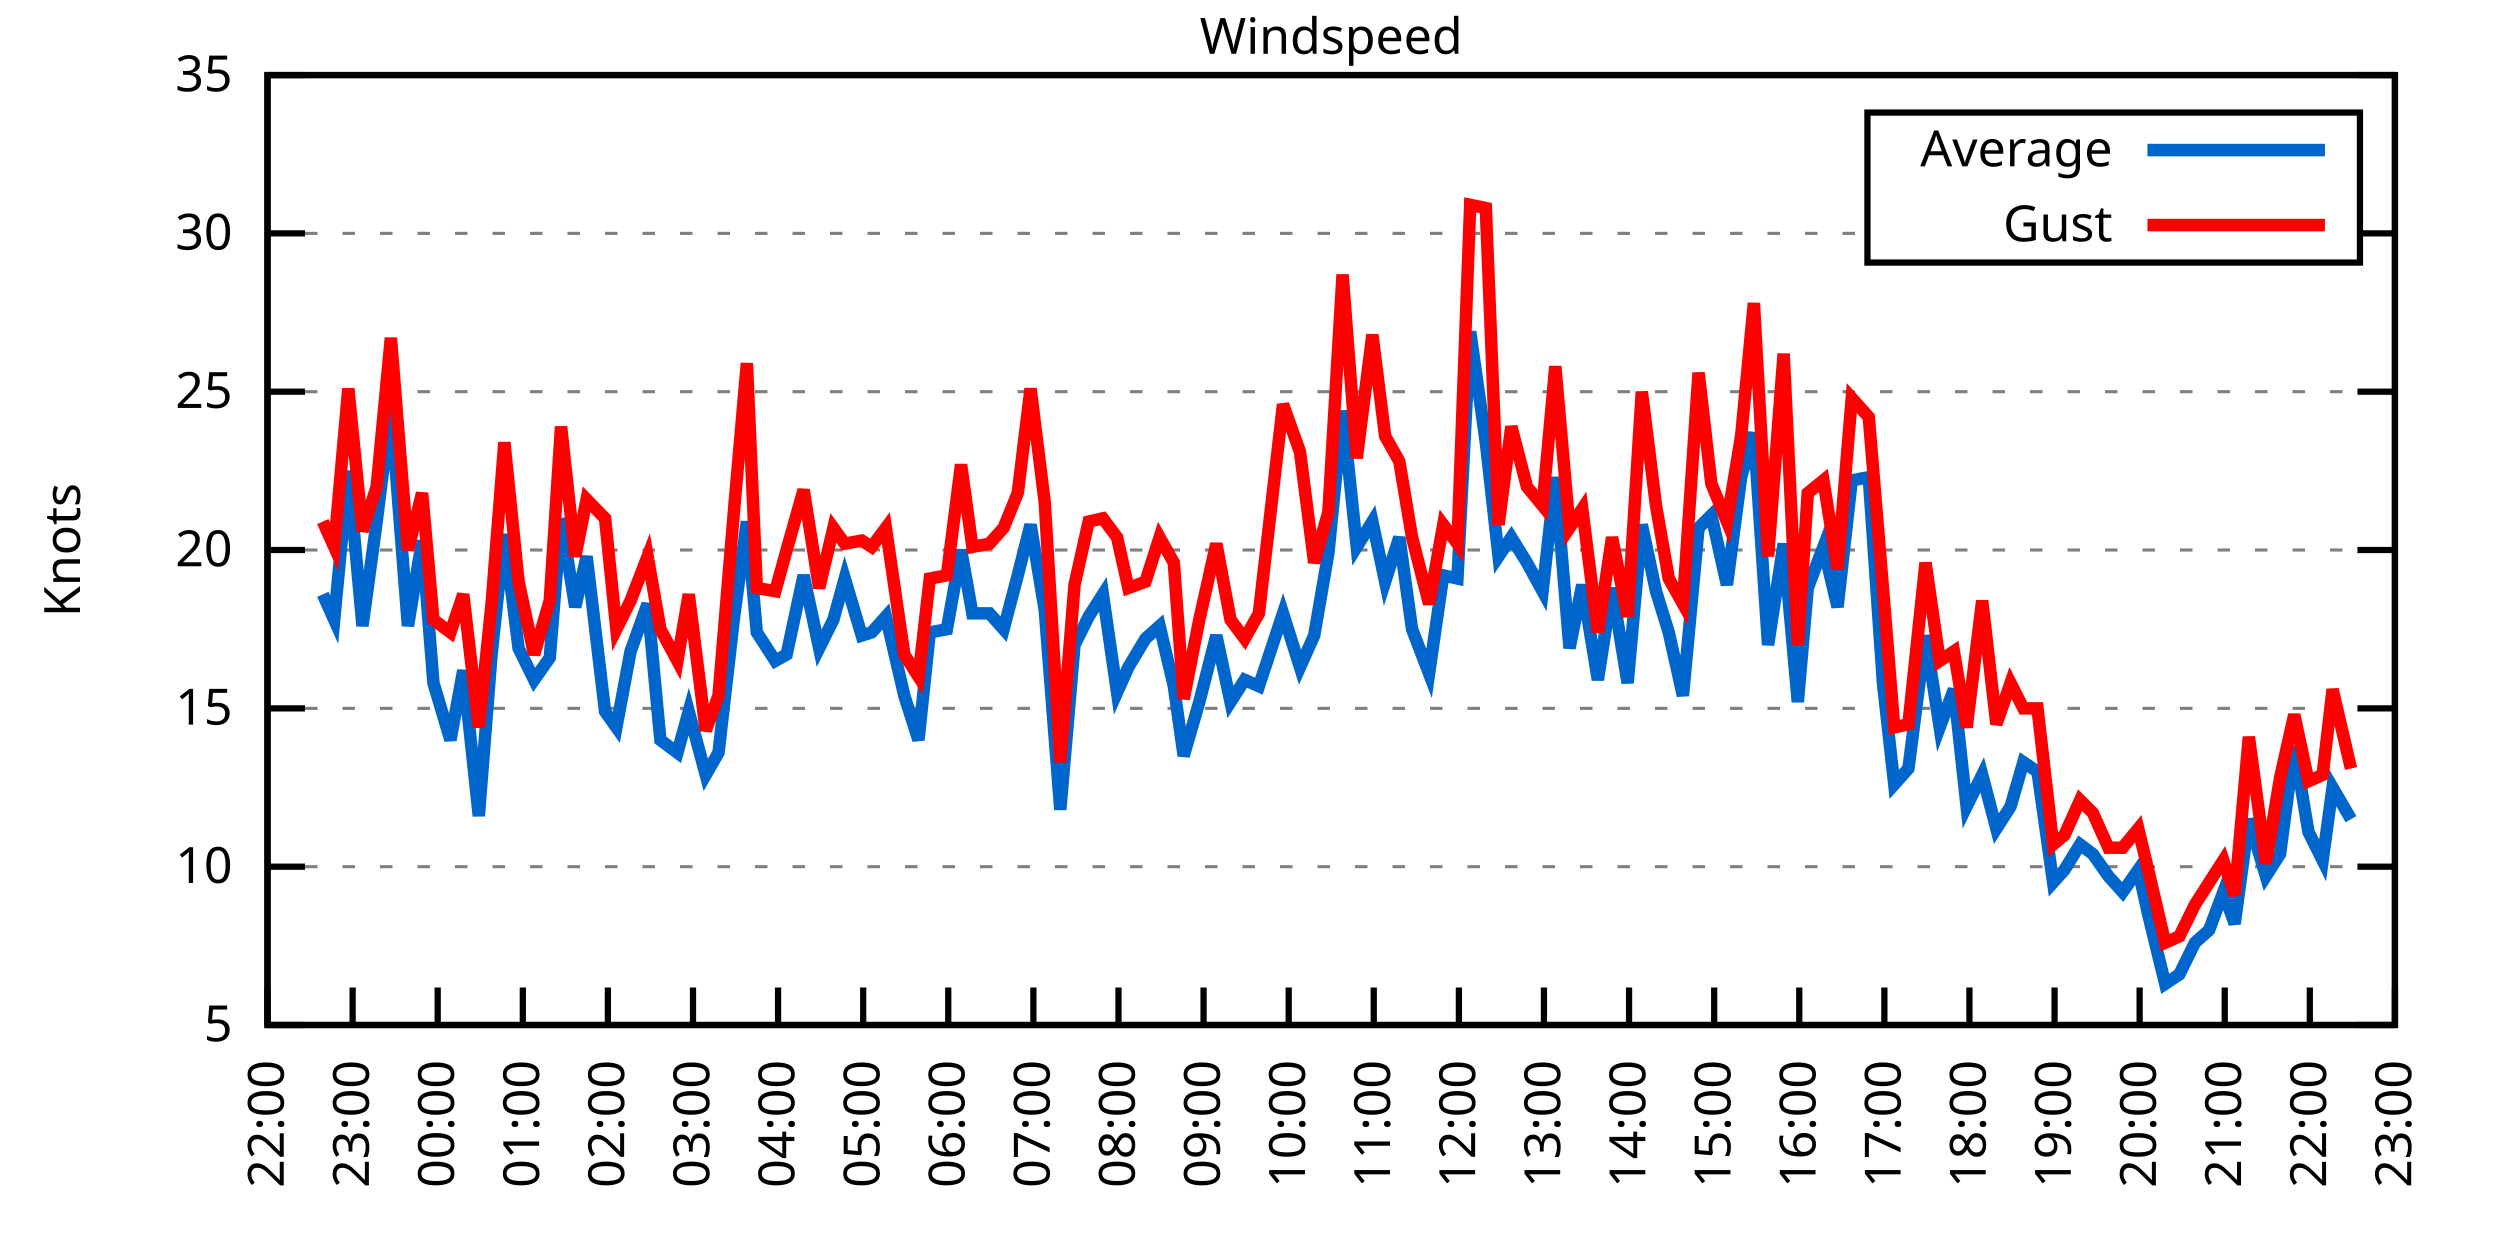
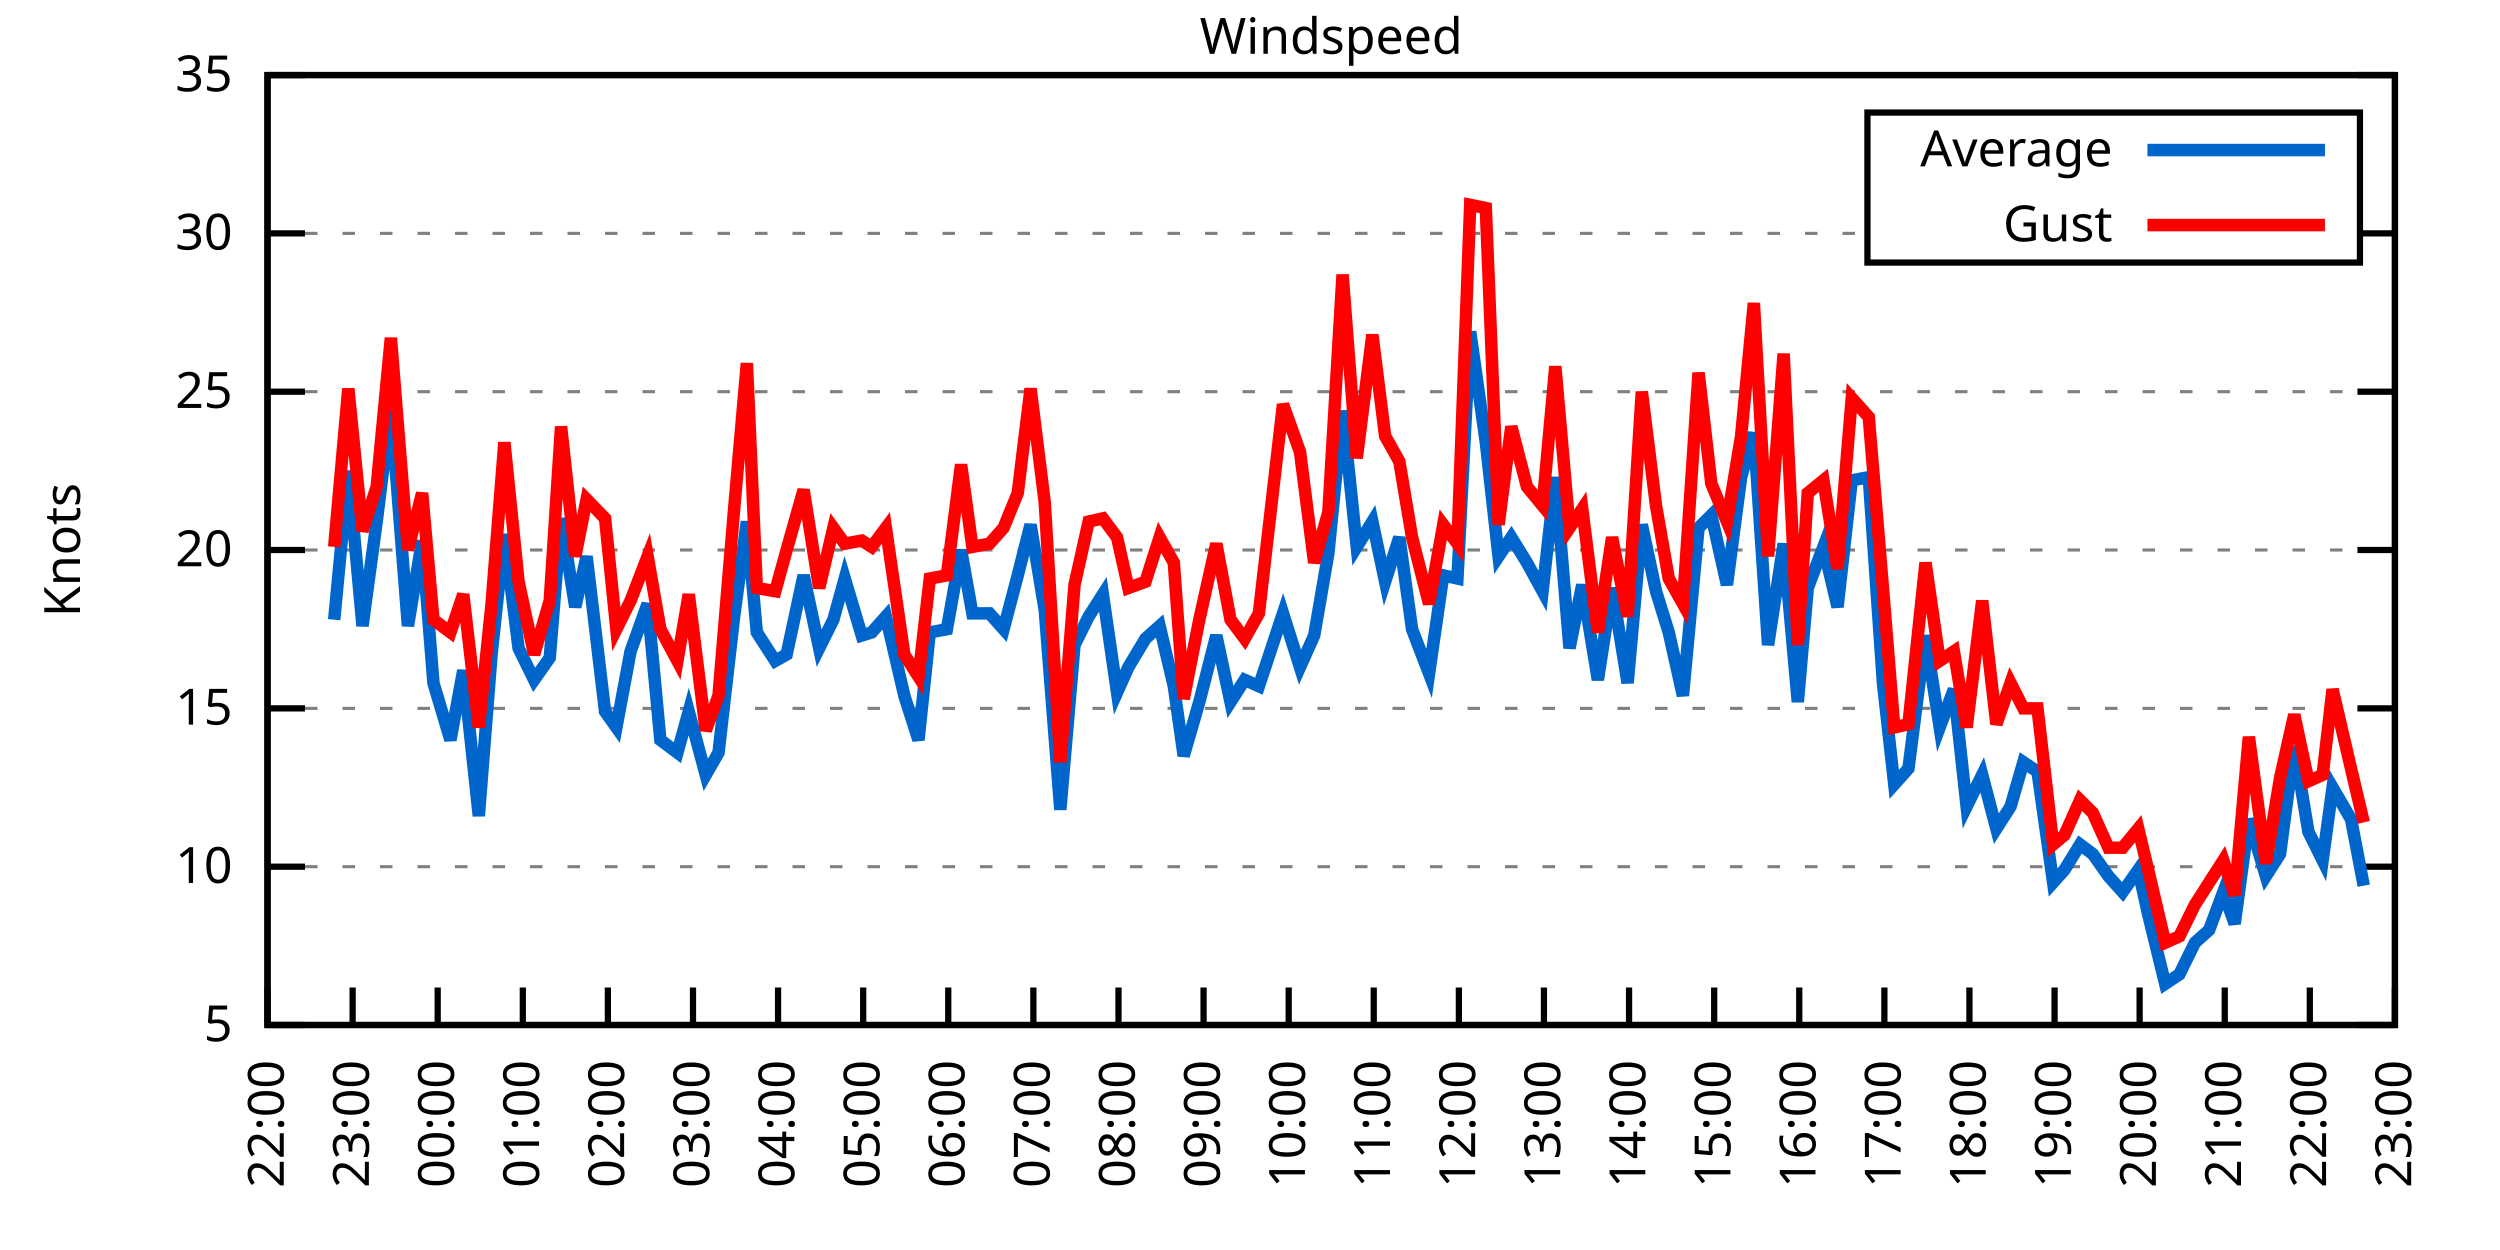
<svg xmlns="http://www.w3.org/2000/svg" xmlns:xlink="http://www.w3.org/1999/xlink" width="400" height="200" viewBox="0 0 400 200">
  <g id="gnuplot_canvas">
    <rect x="0" y="0" width="400" height="200" fill="none" />
    <defs>
      <circle id="gpDot" r="0.5" stroke-width="0.5" stroke="currentColor" />
      <path id="gpPt0" stroke-width="0.333" stroke="currentColor" d="M-1,0 h2 M0,-1 v2" />
      <path id="gpPt1" stroke-width="0.333" stroke="currentColor" d="M-1,-1 L1,1 M1,-1 L-1,1" />
      <path id="gpPt2" stroke-width="0.333" stroke="currentColor" d="M-1,0 L1,0 M0,-1 L0,1 M-1,-1 L1,1 M-1,1 L1,-1" />
      <rect id="gpPt3" stroke-width="0.333" stroke="currentColor" x="-1" y="-1" width="2" height="2" />
      <rect id="gpPt4" stroke-width="0.333" stroke="currentColor" fill="currentColor" x="-1" y="-1" width="2" height="2" />
      <circle id="gpPt5" stroke-width="0.333" stroke="currentColor" cx="0" cy="0" r="1" />
      <use xlink:href="#gpPt5" id="gpPt6" fill="currentColor" stroke="none" />
      <path id="gpPt7" stroke-width="0.333" stroke="currentColor" d="M0,-1.33 L-1.33,0.67 L1.33,0.67 z" />
      <use xlink:href="#gpPt7" id="gpPt8" fill="currentColor" stroke="none" />
      <use xlink:href="#gpPt7" id="gpPt9" stroke="currentColor" transform="rotate(180)" />
      <use xlink:href="#gpPt9" id="gpPt10" fill="currentColor" stroke="none" />
      <use xlink:href="#gpPt3" id="gpPt11" stroke="currentColor" transform="rotate(45)" />
      <use xlink:href="#gpPt11" id="gpPt12" fill="currentColor" stroke="none" />
      <path id="gpPt13" stroke-width="0.333" stroke="currentColor" d="M0,1.330 L1.265,0.411 L0.782,-1.067 L-0.782,-1.076 L-1.265,0.411 z" />
      <use xlink:href="#gpPt13" id="gpPt14" fill="currentColor" stroke="none" />
      <filter id="textbox" filterUnits="objectBoundingBox" x="0" y="0" height="1" width="1">
        <feFlood flood-color="white" flood-opacity="1" result="bgnd" />
        <feComposite in="SourceGraphic" in2="bgnd" operator="atop" />
      </filter>
      <filter id="greybox" filterUnits="objectBoundingBox" x="0" y="0" height="1" width="1">
        <feFlood flood-color="lightgrey" flood-opacity="1" result="grey" />
        <feComposite in="SourceGraphic" in2="grey" operator="atop" />
      </filter>
    </defs>
    <g fill="none" color="white" stroke="currentColor" stroke-width="1.00" stroke-linecap="butt" stroke-linejoin="miter">
</g>
    <g fill="none" color="black" stroke="currentColor" stroke-width="1.00" stroke-linecap="butt" stroke-linejoin="miter">
      <g stroke="none" shape-rendering="crispEdges">
        <polygon fill="rgb(255, 255, 255)" points="42.80,164.00 383.18,164.00 383.18,12.02 42.80,12.02 " />
      </g>
    </g>
    <g fill="none" color="black" stroke="currentColor" stroke-width="1.00" stroke-linecap="butt" stroke-linejoin="miter">
</g>
    <g fill="none" color="black" stroke="black" stroke-width="0.50" stroke-linecap="butt" stroke-linejoin="miter">
</g>
    <g fill="none" color="gray" stroke="currentColor" stroke-width="0.50" stroke-linecap="butt" stroke-linejoin="miter">
      <path stroke="gray" stroke-dasharray="2,4" class="gridline" d="M42.80,164.00 L383.19,164.00  " />
    </g>
    <g fill="none" color="gray" stroke="gray" stroke-width="1.00" stroke-linecap="butt" stroke-linejoin="miter">
</g>
    <g fill="none" color="black" stroke="currentColor" stroke-width="1.00" stroke-linecap="butt" stroke-linejoin="miter">
      <path stroke="black" d="M42.80,164.00 L48.80,164.00 M383.19,164.00 L377.19,164.00  " />
      <g transform="translate(37.20,166.60)" stroke="none" fill="black" font-family="Sans" font-size="8.00" text-anchor="end">
        <text>
          <tspan font-family="Sans"> 5</tspan>
        </text>
      </g>
    </g>
    <g fill="none" color="black" stroke="currentColor" stroke-width="1.00" stroke-linecap="butt" stroke-linejoin="miter">
</g>
    <g fill="none" color="black" stroke="black" stroke-width="0.50" stroke-linecap="butt" stroke-linejoin="miter">
</g>
    <g fill="none" color="gray" stroke="currentColor" stroke-width="0.50" stroke-linecap="butt" stroke-linejoin="miter">
      <path stroke="gray" stroke-dasharray="2,4" class="gridline" d="M42.80,138.67 L383.19,138.67  " />
    </g>
    <g fill="none" color="gray" stroke="gray" stroke-width="1.00" stroke-linecap="butt" stroke-linejoin="miter">
</g>
    <g fill="none" color="black" stroke="currentColor" stroke-width="1.00" stroke-linecap="butt" stroke-linejoin="miter">
      <path stroke="black" d="M42.80,138.67 L48.80,138.67 M383.19,138.67 L377.19,138.67  " />
      <g transform="translate(37.20,141.27)" stroke="none" fill="black" font-family="Sans" font-size="8.00" text-anchor="end">
        <text>
          <tspan font-family="Sans"> 10</tspan>
        </text>
      </g>
    </g>
    <g fill="none" color="black" stroke="currentColor" stroke-width="1.00" stroke-linecap="butt" stroke-linejoin="miter">
</g>
    <g fill="none" color="black" stroke="black" stroke-width="0.50" stroke-linecap="butt" stroke-linejoin="miter">
</g>
    <g fill="none" color="gray" stroke="currentColor" stroke-width="0.50" stroke-linecap="butt" stroke-linejoin="miter">
      <path stroke="gray" stroke-dasharray="2,4" class="gridline" d="M42.80,113.34 L383.19,113.34  " />
    </g>
    <g fill="none" color="gray" stroke="gray" stroke-width="1.00" stroke-linecap="butt" stroke-linejoin="miter">
</g>
    <g fill="none" color="black" stroke="currentColor" stroke-width="1.00" stroke-linecap="butt" stroke-linejoin="miter">
      <path stroke="black" d="M42.80,113.34 L48.80,113.34 M383.19,113.34 L377.19,113.34  " />
      <g transform="translate(37.20,115.94)" stroke="none" fill="black" font-family="Sans" font-size="8.00" text-anchor="end">
        <text>
          <tspan font-family="Sans"> 15</tspan>
        </text>
      </g>
    </g>
    <g fill="none" color="black" stroke="currentColor" stroke-width="1.00" stroke-linecap="butt" stroke-linejoin="miter">
</g>
    <g fill="none" color="black" stroke="black" stroke-width="0.50" stroke-linecap="butt" stroke-linejoin="miter">
</g>
    <g fill="none" color="gray" stroke="currentColor" stroke-width="0.50" stroke-linecap="butt" stroke-linejoin="miter">
      <path stroke="gray" stroke-dasharray="2,4" class="gridline" d="M42.80,88.00 L383.19,88.00  " />
    </g>
    <g fill="none" color="gray" stroke="gray" stroke-width="1.00" stroke-linecap="butt" stroke-linejoin="miter">
</g>
    <g fill="none" color="black" stroke="currentColor" stroke-width="1.00" stroke-linecap="butt" stroke-linejoin="miter">
      <path stroke="black" d="M42.80,88.00 L48.80,88.00 M383.19,88.00 L377.19,88.00  " />
      <g transform="translate(37.20,90.60)" stroke="none" fill="black" font-family="Sans" font-size="8.00" text-anchor="end">
        <text>
          <tspan font-family="Sans"> 20</tspan>
        </text>
      </g>
    </g>
    <g fill="none" color="black" stroke="currentColor" stroke-width="1.00" stroke-linecap="butt" stroke-linejoin="miter">
</g>
    <g fill="none" color="black" stroke="black" stroke-width="0.50" stroke-linecap="butt" stroke-linejoin="miter">
</g>
    <g fill="none" color="gray" stroke="currentColor" stroke-width="0.50" stroke-linecap="butt" stroke-linejoin="miter">
      <path stroke="gray" stroke-dasharray="2,4" class="gridline" d="M42.80,62.67 L383.19,62.67  " />
    </g>
    <g fill="none" color="gray" stroke="gray" stroke-width="1.00" stroke-linecap="butt" stroke-linejoin="miter">
</g>
    <g fill="none" color="black" stroke="currentColor" stroke-width="1.00" stroke-linecap="butt" stroke-linejoin="miter">
      <path stroke="black" d="M42.80,62.67 L48.80,62.67 M383.19,62.67 L377.19,62.67  " />
      <g transform="translate(37.20,65.27)" stroke="none" fill="black" font-family="Sans" font-size="8.00" text-anchor="end">
        <text>
          <tspan font-family="Sans"> 25</tspan>
        </text>
      </g>
    </g>
    <g fill="none" color="black" stroke="currentColor" stroke-width="1.00" stroke-linecap="butt" stroke-linejoin="miter">
</g>
    <g fill="none" color="black" stroke="black" stroke-width="0.50" stroke-linecap="butt" stroke-linejoin="miter">
</g>
    <g fill="none" color="gray" stroke="currentColor" stroke-width="0.50" stroke-linecap="butt" stroke-linejoin="miter">
      <path stroke="gray" stroke-dasharray="2,4" class="gridline" d="M42.80,37.34 L298.79,37.34 M377.59,37.34 L383.19,37.34  " />
    </g>
    <g fill="none" color="gray" stroke="gray" stroke-width="1.00" stroke-linecap="butt" stroke-linejoin="miter">
</g>
    <g fill="none" color="black" stroke="currentColor" stroke-width="1.00" stroke-linecap="butt" stroke-linejoin="miter">
      <path stroke="black" d="M42.80,37.34 L48.80,37.34 M383.19,37.34 L377.19,37.34  " />
      <g transform="translate(37.20,39.94)" stroke="none" fill="black" font-family="Sans" font-size="8.00" text-anchor="end">
        <text>
          <tspan font-family="Sans"> 30</tspan>
        </text>
      </g>
    </g>
    <g fill="none" color="black" stroke="currentColor" stroke-width="1.00" stroke-linecap="butt" stroke-linejoin="miter">
</g>
    <g fill="none" color="black" stroke="black" stroke-width="0.50" stroke-linecap="butt" stroke-linejoin="miter">
</g>
    <g fill="none" color="gray" stroke="currentColor" stroke-width="0.50" stroke-linecap="butt" stroke-linejoin="miter">
      <path stroke="gray" stroke-dasharray="2,4" class="gridline" d="M42.80,12.01 L383.19,12.01  " />
    </g>
    <g fill="none" color="gray" stroke="gray" stroke-width="1.00" stroke-linecap="butt" stroke-linejoin="miter">
</g>
    <g fill="none" color="black" stroke="currentColor" stroke-width="1.00" stroke-linecap="butt" stroke-linejoin="miter">
      <path stroke="black" d="M42.80,12.01 L48.80,12.01 M383.19,12.01 L377.19,12.01  " />
      <g transform="translate(37.20,14.61)" stroke="none" fill="black" font-family="Sans" font-size="8.00" text-anchor="end">
        <text>
          <tspan font-family="Sans"> 35</tspan>
        </text>
      </g>
    </g>
    <g fill="none" color="black" stroke="currentColor" stroke-width="1.00" stroke-linecap="butt" stroke-linejoin="miter">
      <path stroke="black" d="M42.80,164.00 L42.80,158.00  " />
      <g transform="translate(45.40,169.60) rotate(270.00)" stroke="none" fill="black" font-family="Sans" font-size="8.00" text-anchor="end">
        <text>
          <tspan font-family="Sans">22:00</tspan>
        </text>
      </g>
    </g>
    <g fill="none" color="black" stroke="currentColor" stroke-width="1.00" stroke-linecap="butt" stroke-linejoin="miter">
      <path stroke="black" d="M56.42,164.00 L56.42,158.00  " />
      <g transform="translate(59.02,169.60) rotate(270.00)" stroke="none" fill="black" font-family="Sans" font-size="8.00" text-anchor="end">
        <text>
          <tspan font-family="Sans">23:00</tspan>
        </text>
      </g>
    </g>
    <g fill="none" color="black" stroke="currentColor" stroke-width="1.00" stroke-linecap="butt" stroke-linejoin="miter">
      <path stroke="black" d="M70.03,164.00 L70.03,158.00  " />
      <g transform="translate(72.63,169.60) rotate(270.00)" stroke="none" fill="black" font-family="Sans" font-size="8.00" text-anchor="end">
        <text>
          <tspan font-family="Sans">00:00</tspan>
        </text>
      </g>
    </g>
    <g fill="none" color="black" stroke="currentColor" stroke-width="1.00" stroke-linecap="butt" stroke-linejoin="miter">
      <path stroke="black" d="M83.65,164.00 L83.65,158.00  " />
      <g transform="translate(86.25,169.60) rotate(270.00)" stroke="none" fill="black" font-family="Sans" font-size="8.00" text-anchor="end">
        <text>
          <tspan font-family="Sans">01:00</tspan>
        </text>
      </g>
    </g>
    <g fill="none" color="black" stroke="currentColor" stroke-width="1.00" stroke-linecap="butt" stroke-linejoin="miter">
      <path stroke="black" d="M97.26,164.00 L97.26,158.00  " />
      <g transform="translate(99.86,169.60) rotate(270.00)" stroke="none" fill="black" font-family="Sans" font-size="8.00" text-anchor="end">
        <text>
          <tspan font-family="Sans">02:00</tspan>
        </text>
      </g>
    </g>
    <g fill="none" color="black" stroke="currentColor" stroke-width="1.00" stroke-linecap="butt" stroke-linejoin="miter">
      <path stroke="black" d="M110.88,164.00 L110.88,158.00  " />
      <g transform="translate(113.48,169.60) rotate(270.00)" stroke="none" fill="black" font-family="Sans" font-size="8.00" text-anchor="end">
        <text>
          <tspan font-family="Sans">03:00</tspan>
        </text>
      </g>
    </g>
    <g fill="none" color="black" stroke="currentColor" stroke-width="1.00" stroke-linecap="butt" stroke-linejoin="miter">
      <path stroke="black" d="M124.49,164.00 L124.49,158.00  " />
      <g transform="translate(127.09,169.60) rotate(270.00)" stroke="none" fill="black" font-family="Sans" font-size="8.00" text-anchor="end">
        <text>
          <tspan font-family="Sans">04:00</tspan>
        </text>
      </g>
    </g>
    <g fill="none" color="black" stroke="currentColor" stroke-width="1.00" stroke-linecap="butt" stroke-linejoin="miter">
      <path stroke="black" d="M138.11,164.00 L138.11,158.00  " />
      <g transform="translate(140.71,169.60) rotate(270.00)" stroke="none" fill="black" font-family="Sans" font-size="8.00" text-anchor="end">
        <text>
          <tspan font-family="Sans">05:00</tspan>
        </text>
      </g>
    </g>
    <g fill="none" color="black" stroke="currentColor" stroke-width="1.00" stroke-linecap="butt" stroke-linejoin="miter">
      <path stroke="black" d="M151.72,164.00 L151.72,158.00  " />
      <g transform="translate(154.32,169.60) rotate(270.00)" stroke="none" fill="black" font-family="Sans" font-size="8.00" text-anchor="end">
        <text>
          <tspan font-family="Sans">06:00</tspan>
        </text>
      </g>
    </g>
    <g fill="none" color="black" stroke="currentColor" stroke-width="1.00" stroke-linecap="butt" stroke-linejoin="miter">
      <path stroke="black" d="M165.34,164.00 L165.34,158.00  " />
      <g transform="translate(167.94,169.60) rotate(270.00)" stroke="none" fill="black" font-family="Sans" font-size="8.00" text-anchor="end">
        <text>
          <tspan font-family="Sans">07:00</tspan>
        </text>
      </g>
    </g>
    <g fill="none" color="black" stroke="currentColor" stroke-width="1.00" stroke-linecap="butt" stroke-linejoin="miter">
      <path stroke="black" d="M178.96,164.00 L178.96,158.00  " />
      <g transform="translate(181.56,169.60) rotate(270.00)" stroke="none" fill="black" font-family="Sans" font-size="8.00" text-anchor="end">
        <text>
          <tspan font-family="Sans">08:00</tspan>
        </text>
      </g>
    </g>
    <g fill="none" color="black" stroke="currentColor" stroke-width="1.00" stroke-linecap="butt" stroke-linejoin="miter">
      <path stroke="black" d="M192.57,164.00 L192.57,158.00  " />
      <g transform="translate(195.17,169.60) rotate(270.00)" stroke="none" fill="black" font-family="Sans" font-size="8.00" text-anchor="end">
        <text>
          <tspan font-family="Sans">09:00</tspan>
        </text>
      </g>
    </g>
    <g fill="none" color="black" stroke="currentColor" stroke-width="1.00" stroke-linecap="butt" stroke-linejoin="miter">
      <path stroke="black" d="M206.19,164.00 L206.19,158.00  " />
      <g transform="translate(208.79,169.60) rotate(270.00)" stroke="none" fill="black" font-family="Sans" font-size="8.00" text-anchor="end">
        <text>
          <tspan font-family="Sans">10:00</tspan>
        </text>
      </g>
    </g>
    <g fill="none" color="black" stroke="currentColor" stroke-width="1.00" stroke-linecap="butt" stroke-linejoin="miter">
      <path stroke="black" d="M219.80,164.00 L219.80,158.00  " />
      <g transform="translate(222.40,169.60) rotate(270.00)" stroke="none" fill="black" font-family="Sans" font-size="8.00" text-anchor="end">
        <text>
          <tspan font-family="Sans">11:00</tspan>
        </text>
      </g>
    </g>
    <g fill="none" color="black" stroke="currentColor" stroke-width="1.00" stroke-linecap="butt" stroke-linejoin="miter">
      <path stroke="black" d="M233.42,164.00 L233.42,158.00  " />
      <g transform="translate(236.02,169.60) rotate(270.00)" stroke="none" fill="black" font-family="Sans" font-size="8.00" text-anchor="end">
        <text>
          <tspan font-family="Sans">12:00</tspan>
        </text>
      </g>
    </g>
    <g fill="none" color="black" stroke="currentColor" stroke-width="1.00" stroke-linecap="butt" stroke-linejoin="miter">
      <path stroke="black" d="M247.03,164.00 L247.03,158.00  " />
      <g transform="translate(249.63,169.60) rotate(270.00)" stroke="none" fill="black" font-family="Sans" font-size="8.00" text-anchor="end">
        <text>
          <tspan font-family="Sans">13:00</tspan>
        </text>
      </g>
    </g>
    <g fill="none" color="black" stroke="currentColor" stroke-width="1.00" stroke-linecap="butt" stroke-linejoin="miter">
      <path stroke="black" d="M260.65,164.00 L260.65,158.00  " />
      <g transform="translate(263.25,169.60) rotate(270.00)" stroke="none" fill="black" font-family="Sans" font-size="8.00" text-anchor="end">
        <text>
          <tspan font-family="Sans">14:00</tspan>
        </text>
      </g>
    </g>
    <g fill="none" color="black" stroke="currentColor" stroke-width="1.00" stroke-linecap="butt" stroke-linejoin="miter">
      <path stroke="black" d="M274.27,164.00 L274.27,158.00  " />
      <g transform="translate(276.87,169.60) rotate(270.00)" stroke="none" fill="black" font-family="Sans" font-size="8.00" text-anchor="end">
        <text>
          <tspan font-family="Sans">15:00</tspan>
        </text>
      </g>
    </g>
    <g fill="none" color="black" stroke="currentColor" stroke-width="1.00" stroke-linecap="butt" stroke-linejoin="miter">
      <path stroke="black" d="M287.88,164.00 L287.88,158.00  " />
      <g transform="translate(290.48,169.60) rotate(270.00)" stroke="none" fill="black" font-family="Sans" font-size="8.00" text-anchor="end">
        <text>
          <tspan font-family="Sans">16:00</tspan>
        </text>
      </g>
    </g>
    <g fill="none" color="black" stroke="currentColor" stroke-width="1.00" stroke-linecap="butt" stroke-linejoin="miter">
      <path stroke="black" d="M301.50,164.00 L301.50,158.00  " />
      <g transform="translate(304.10,169.60) rotate(270.00)" stroke="none" fill="black" font-family="Sans" font-size="8.00" text-anchor="end">
        <text>
          <tspan font-family="Sans">17:00</tspan>
        </text>
      </g>
    </g>
    <g fill="none" color="black" stroke="currentColor" stroke-width="1.00" stroke-linecap="butt" stroke-linejoin="miter">
      <path stroke="black" d="M315.11,164.00 L315.11,158.00  " />
      <g transform="translate(317.71,169.60) rotate(270.00)" stroke="none" fill="black" font-family="Sans" font-size="8.00" text-anchor="end">
        <text>
          <tspan font-family="Sans">18:00</tspan>
        </text>
      </g>
    </g>
    <g fill="none" color="black" stroke="currentColor" stroke-width="1.00" stroke-linecap="butt" stroke-linejoin="miter">
      <path stroke="black" d="M328.73,164.00 L328.73,158.00  " />
      <g transform="translate(331.33,169.60) rotate(270.00)" stroke="none" fill="black" font-family="Sans" font-size="8.00" text-anchor="end">
        <text>
          <tspan font-family="Sans">19:00</tspan>
        </text>
      </g>
    </g>
    <g fill="none" color="black" stroke="currentColor" stroke-width="1.00" stroke-linecap="butt" stroke-linejoin="miter">
      <path stroke="black" d="M342.34,164.00 L342.34,158.00  " />
      <g transform="translate(344.94,169.60) rotate(270.00)" stroke="none" fill="black" font-family="Sans" font-size="8.00" text-anchor="end">
        <text>
          <tspan font-family="Sans">20:00</tspan>
        </text>
      </g>
    </g>
    <g fill="none" color="black" stroke="currentColor" stroke-width="1.00" stroke-linecap="butt" stroke-linejoin="miter">
      <path stroke="black" d="M355.96,164.00 L355.96,158.00  " />
      <g transform="translate(358.56,169.60) rotate(270.00)" stroke="none" fill="black" font-family="Sans" font-size="8.00" text-anchor="end">
        <text>
          <tspan font-family="Sans">21:00</tspan>
        </text>
      </g>
    </g>
    <g fill="none" color="black" stroke="currentColor" stroke-width="1.00" stroke-linecap="butt" stroke-linejoin="miter">
      <path stroke="black" d="M369.57,164.00 L369.57,158.00  " />
      <g transform="translate(372.17,169.60) rotate(270.00)" stroke="none" fill="black" font-family="Sans" font-size="8.00" text-anchor="end">
        <text>
          <tspan font-family="Sans">22:00</tspan>
        </text>
      </g>
    </g>
    <g fill="none" color="black" stroke="currentColor" stroke-width="1.00" stroke-linecap="butt" stroke-linejoin="miter">
      <path stroke="black" d="M383.19,164.00 L383.19,158.00  " />
      <g transform="translate(385.79,169.60) rotate(270.00)" stroke="none" fill="black" font-family="Sans" font-size="8.00" text-anchor="end">
        <text>
          <tspan font-family="Sans">23:00</tspan>
        </text>
      </g>
    </g>
    <g fill="none" color="black" stroke="currentColor" stroke-width="1.00" stroke-linecap="butt" stroke-linejoin="miter">
</g>
    <g fill="none" color="black" stroke="currentColor" stroke-width="1.00" stroke-linecap="butt" stroke-linejoin="miter">
      <path stroke="black" d="M42.80,12.01 L42.80,164.00 L383.19,164.00 L383.19,12.01 L42.80,12.01 Z  " />
    </g>
    <g fill="none" color="black" stroke="currentColor" stroke-width="1.00" stroke-linecap="butt" stroke-linejoin="miter">
</g>
    <g fill="none" color="black" stroke="currentColor" stroke-width="1.00" stroke-linecap="butt" stroke-linejoin="miter">
      <path stroke="black" d="M298.79,42.01 L298.79,18.01 L377.59,18.01 L377.59,42.01 L298.79,42.01 Z  " />
    </g>
    <g id="Windspeed_plot_1">
      <g fill="none" color="white" stroke="black" stroke-width="2.00" stroke-linecap="butt" stroke-linejoin="miter">
</g>
      <g fill="none" color="black" stroke="currentColor" stroke-width="2.00" stroke-linecap="butt" stroke-linejoin="miter">
        <g transform="translate(337.99,26.61)" stroke="none" fill="black" font-family="Sans" font-size="8.00" text-anchor="end">
          <text>
            <tspan font-family="Sans">Average</tspan>
          </text>
        </g>
      </g>
      <g fill="none" color="black" stroke="currentColor" stroke-width="2.00" stroke-linecap="butt" stroke-linejoin="miter">
-         <path stroke="rgb(  0, 102, 204)" d="M343.59,24.01 L371.99,24.01 M51.65,95.10 L53.47,99.15 L55.73,75.34 L58.00,100.16 L60.27,83.45 L62.54,65.21   L65.27,100.16 L67.54,86.49 L69.35,109.28 L72.07,118.40 L74.12,107.26 L76.61,130.56 L78.65,104.72 L80.70,85.47   L82.97,103.71 L85.46,108.78 L87.96,105.23 L89.77,82.94 L92.04,97.12 L93.86,89.02 L96.81,113.84 L98.62,116.38   L100.89,104.22 L103.62,96.62 L105.66,118.40 L108.38,120.43 L110.20,113.84 L112.92,123.98 L114.96,120.43 L117.46,98.64   L119.50,83.45 L121.09,101.18 L124.04,105.74 L125.86,104.72 L128.58,92.06 L131.07,103.71 L133.34,99.15 L135.16,92.56   L137.88,101.68 L139.47,101.18 L141.74,98.64 L144.69,111.31 L146.96,118.40 L148.77,101.18 L151.50,100.67 L153.77,88.00   L155.58,98.14 L158.31,98.14 L160.57,100.67 L162.84,92.06 L164.89,83.95 L167.16,97.63 L169.65,129.55 L171.92,103.20   L174.19,98.64 L176.46,95.10 L178.73,110.80 L180.54,106.75 L183.27,102.19 L185.54,100.16 L187.81,109.79 L189.39,120.94   L191.89,112.32 L194.61,101.68 L196.88,112.32 L199.15,108.78 L201.42,109.79 L205.28,98.14 L208.00,106.75 L210.27,101.68   L212.54,88.51 L214.81,65.71 L217.08,87.50 L219.58,83.45 L221.62,93.07 L223.89,85.98 L225.93,100.67 L228.65,107.76   L230.92,92.06 L233.19,92.56 L235.23,53.05 L237.73,70.78 L239.77,89.02 L241.81,85.98 L244.31,90.03 L246.81,94.59   L248.85,76.35 L251.12,103.71 L253.16,93.58 L255.66,108.78 L257.93,94.08 L260.42,109.28 L262.69,83.95 L264.96,94.59   L267.00,101.18 L269.27,111.31 L271.77,84.46 L273.81,82.43 L276.31,93.58 L278.58,76.35 L280.62,69.26 L282.89,103.20   L285.38,86.99 L287.65,112.32 L289.24,94.08 L291.74,87.50 L294.01,97.12 L296.28,76.86 L299.00,76.35 L301.27,109.28   L303.08,125.50 L305.35,122.96 L308.08,101.68 L310.35,116.38 L312.62,110.30 L314.66,129.04 L317.15,123.98 L319.42,132.59   L321.69,129.04 L323.74,121.95 L326.00,123.47 L328.50,141.20 L330.32,139.17 L332.81,135.12 L334.85,136.64 L337.35,140.19   L339.62,142.72 L342.12,139.17 L343.70,146.27 L346.43,157.41 L348.70,155.89 L351.19,150.83 L353.46,148.80 L355.73,142.72   L357.55,147.79 L359.82,131.07 L362.54,140.19 L364.81,136.64 L367.08,119.42 L369.35,133.10 L371.62,137.66 L373.21,126.00   L376.16,131.07  " />
+         <path stroke="rgb(  0, 102, 204)" d="M343.59,24.01 L371.99,24.01 M53.47,99.15 L55.73,75.34 L58.00,100.16 L60.27,83.45 L62.54,65.21 L65.27,100.16   L67.54,86.49 L69.35,109.28 L72.07,118.40 L74.12,107.26 L76.61,130.56 L78.65,104.72 L80.70,85.47 L82.97,103.71   L85.46,108.78 L87.96,105.23 L89.77,82.94 L92.04,97.12 L93.86,89.02 L96.81,113.84 L98.62,116.38 L100.89,104.22   L103.62,96.62 L105.66,118.40 L108.38,120.43 L110.20,113.84 L112.92,123.98 L114.96,120.43 L117.46,98.64 L119.50,83.45   L121.09,101.18 L124.04,105.74 L125.86,104.72 L128.58,92.06 L131.07,103.71 L133.34,99.15 L135.16,92.56 L137.88,101.68   L139.47,101.18 L141.74,98.64 L144.69,111.31 L146.96,118.40 L148.77,101.18 L151.50,100.67 L153.77,88.00 L155.58,98.14   L158.31,98.14 L160.57,100.67 L162.84,92.06 L164.89,83.95 L167.16,97.63 L169.65,129.55 L171.92,103.20 L174.19,98.64   L176.46,95.10 L178.73,110.80 L180.54,106.75 L183.27,102.19 L185.54,100.16 L187.81,109.79 L189.39,120.94 L191.89,112.32   L194.61,101.68 L196.88,112.32 L199.15,108.78 L201.42,109.79 L205.28,98.14 L208.00,106.75 L210.27,101.68 L212.54,88.51   L214.81,65.71 L217.08,87.50 L219.58,83.45 L221.62,93.07 L223.89,85.98 L225.93,100.67 L228.65,107.76 L230.92,92.06   L233.19,92.56 L235.23,53.05 L237.73,70.78 L239.77,89.02 L241.81,85.98 L244.31,90.03 L246.81,94.59 L248.85,76.35   L251.12,103.71 L253.16,93.58 L255.66,108.78 L257.93,94.08 L260.42,109.28 L262.69,83.95 L264.96,94.59 L267.00,101.18   L269.27,111.31 L271.77,84.46 L273.81,82.43 L276.31,93.58 L278.58,76.35 L280.62,69.26 L282.89,103.20 L285.38,86.99   L287.65,112.32 L289.24,94.08 L291.74,87.50 L294.01,97.12 L296.28,76.86 L299.00,76.35 L301.27,109.28 L303.08,125.50   L305.35,122.96 L308.08,101.68 L310.35,116.38 L312.62,110.30 L314.66,129.04 L317.15,123.98 L319.42,132.59 L321.69,129.04   L323.74,121.95 L326.00,123.47 L328.50,141.20 L330.32,139.17 L332.81,135.12 L334.85,136.64 L337.35,140.19 L339.62,142.72   L342.12,139.17 L343.70,146.27 L346.43,157.41 L348.70,155.89 L351.19,150.83 L353.46,148.80 L355.73,142.72 L357.55,147.79   L359.82,131.07 L362.54,140.19 L364.81,136.64 L367.08,119.42 L369.35,133.10 L371.62,137.66 L373.21,126.00 L376.16,131.07   L378.20,141.71  " />
      </g>
    </g>
    <g id="Windspeed_plot_2">
      <g fill="none" color="black" stroke="currentColor" stroke-width="2.00" stroke-linecap="butt" stroke-linejoin="miter">
        <g transform="translate(337.99,38.61)" stroke="none" fill="black" font-family="Sans" font-size="8.00" text-anchor="end">
          <text>
            <tspan font-family="Sans">Gust</tspan>
          </text>
        </g>
      </g>
      <g fill="none" color="black" stroke="currentColor" stroke-width="2.00" stroke-linecap="butt" stroke-linejoin="miter">
-         <path stroke="rgb(255,   0,   0)" d="M343.59,36.01 L371.99,36.01 M51.65,83.45 L53.47,87.50 L55.73,62.17 L58.00,84.97 L60.27,77.87 L62.54,54.06   L65.27,88.00 L67.54,78.89 L69.35,99.15 L72.07,101.18 L74.12,95.10 L76.61,116.38 L78.65,96.62 L80.70,70.78   L82.97,93.07 L85.46,104.72 L87.96,96.11 L89.77,68.25 L92.04,89.02 L93.86,79.90 L96.81,82.94 L98.62,100.67   L100.89,96.11 L103.62,89.02 L105.66,100.67 L108.38,105.74 L110.20,95.10 L112.92,116.88 L114.96,111.31 L117.46,81.42   L119.50,58.11 L121.09,94.08 L124.04,94.59 L125.86,88.00 L128.58,78.38 L131.07,94.08 L133.34,84.46 L135.16,86.99   L137.88,86.49 L139.47,87.50 L141.74,84.46 L144.69,104.72 L146.96,108.27 L148.77,92.56 L151.50,92.06 L153.77,74.33   L155.58,87.50 L158.31,86.99 L160.57,84.46 L162.84,78.89 L164.89,62.17 L167.16,80.41 L169.65,121.95 L171.92,93.58   L174.19,83.45 L176.46,82.94 L178.73,85.98 L180.54,94.08 L183.27,93.07 L185.54,85.98 L187.81,90.03 L189.39,111.82   L191.89,99.15 L194.61,86.99 L196.88,99.15 L199.15,102.19 L201.42,98.14 L205.28,64.70 L208.00,72.30 L210.27,90.03   L212.54,81.93 L214.81,43.93 L217.08,73.31 L219.58,53.55 L221.62,69.77 L223.89,73.82 L225.93,85.98 L228.65,96.62   L230.92,83.95 L233.19,86.99 L235.23,32.78 L237.73,33.29 L239.77,83.95 L241.81,68.25 L244.31,77.87 L246.81,80.91   L248.85,58.62 L251.12,84.46 L253.16,81.42 L255.66,101.18 L257.93,85.98 L260.42,98.64 L262.69,62.67 L264.96,80.91   L267.00,92.56 L269.27,96.62 L271.77,59.63 L273.81,77.37 L276.31,83.45 L278.58,69.77 L280.62,48.49 L282.89,89.02   L285.38,56.59 L287.65,103.20 L289.24,78.89 L291.74,76.86 L294.01,91.04 L296.28,63.69 L299.00,66.73 L301.27,94.08   L303.08,116.38 L305.35,115.87 L308.08,90.03 L310.35,105.74 L312.62,104.22 L314.66,116.38 L317.15,96.11 L319.42,115.87   L321.69,109.28 L323.74,113.34 L326.00,113.34 L328.50,135.12 L330.32,133.60 L332.81,128.03 L334.85,130.06 L337.35,135.63   L339.62,135.63 L342.12,132.59 L343.70,139.17 L346.43,150.83 L348.70,149.81 L351.19,144.75 L353.46,141.20 L355.73,137.66   L357.55,143.23 L359.82,117.90 L362.54,138.16 L364.81,124.48 L367.08,114.35 L369.35,124.99 L371.62,123.98 L373.21,110.30   L376.16,122.96  " />
+         <path stroke="rgb(255,   0,   0)" d="M343.59,36.01 L371.99,36.01 M53.47,87.50 L55.73,62.17 L58.00,84.97 L60.27,77.87 L62.54,54.06 L65.27,88.00   L67.54,78.89 L69.35,99.15 L72.07,101.18 L74.12,95.10 L76.61,116.38 L78.65,96.62 L80.70,70.78 L82.97,93.07   L85.46,104.72 L87.96,96.11 L89.77,68.25 L92.04,89.02 L93.86,79.90 L96.81,82.94 L98.62,100.67 L100.89,96.11   L103.62,89.02 L105.66,100.67 L108.38,105.74 L110.20,95.10 L112.92,116.88 L114.96,111.31 L117.46,81.42 L119.50,58.11   L121.09,94.08 L124.04,94.59 L125.86,88.00 L128.58,78.38 L131.07,94.08 L133.34,84.46 L135.16,86.99 L137.88,86.49   L139.47,87.50 L141.74,84.46 L144.69,104.72 L146.96,108.27 L148.77,92.56 L151.50,92.06 L153.77,74.33 L155.58,87.50   L158.31,86.99 L160.57,84.46 L162.84,78.89 L164.89,62.17 L167.16,80.41 L169.65,121.95 L171.92,93.58 L174.19,83.45   L176.46,82.94 L178.73,85.98 L180.54,94.08 L183.27,93.07 L185.54,85.98 L187.81,90.03 L189.39,111.82 L191.89,99.15   L194.61,86.99 L196.88,99.15 L199.15,102.19 L201.42,98.14 L205.28,64.70 L208.00,72.30 L210.27,90.03 L212.54,81.93   L214.81,43.93 L217.08,73.31 L219.58,53.55 L221.62,69.77 L223.89,73.82 L225.93,85.98 L228.65,96.62 L230.92,83.95   L233.19,86.99 L235.23,32.78 L237.73,33.29 L239.77,83.95 L241.81,68.25 L244.31,77.87 L246.81,80.91 L248.85,58.62   L251.12,84.46 L253.16,81.42 L255.66,101.18 L257.93,85.98 L260.42,98.64 L262.69,62.67 L264.96,80.91 L267.00,92.56   L269.27,96.62 L271.77,59.63 L273.81,77.37 L276.31,83.45 L278.58,69.77 L280.62,48.49 L282.89,89.02 L285.38,56.59   L287.65,103.20 L289.24,78.89 L291.74,76.86 L294.01,91.04 L296.28,63.69 L299.00,66.73 L301.27,94.08 L303.08,116.38   L305.35,115.87 L308.08,90.03 L310.35,105.74 L312.62,104.22 L314.66,116.38 L317.15,96.11 L319.42,115.87 L321.69,109.28   L323.74,113.34 L326.00,113.34 L328.50,135.12 L330.32,133.60 L332.81,128.03 L334.85,130.06 L337.35,135.63 L339.62,135.63   L342.12,132.59 L343.70,139.17 L346.43,150.83 L348.70,149.81 L351.19,144.75 L353.46,141.20 L355.73,137.66 L357.55,143.23   L359.82,117.90 L362.54,138.16 L364.81,124.48 L367.08,114.35 L369.35,124.99 L371.62,123.98 L373.21,110.30 L376.16,122.96   L378.20,131.58  " />
      </g>
    </g>
    <g fill="none" color="black" stroke="currentColor" stroke-width="2.00" stroke-linecap="butt" stroke-linejoin="miter">
</g>
    <g fill="none" color="black" stroke="black" stroke-width="1.00" stroke-linecap="butt" stroke-linejoin="miter">
</g>
    <g fill="none" color="black" stroke="currentColor" stroke-width="1.00" stroke-linecap="butt" stroke-linejoin="miter">
      <path stroke="black" d="M42.80,12.01 L42.80,164.00 L383.19,164.00 L383.19,12.01 L42.80,12.01 Z  " />
      <g transform="translate(12.80,88.01) rotate(270.00)" stroke="none" fill="black" font-family="Sans" font-size="8.00" text-anchor="middle">
        <text>
          <tspan font-family="Sans">Knots</tspan>
        </text>
      </g>
    </g>
    <g fill="none" color="black" stroke="currentColor" stroke-width="1.00" stroke-linecap="butt" stroke-linejoin="miter">
</g>
    <g fill="none" color="black" stroke="currentColor" stroke-width="1.00" stroke-linecap="butt" stroke-linejoin="miter">
      <g transform="translate(212.99,8.61)" stroke="none" fill="black" font-family="Sans" font-size="8.00" text-anchor="middle">
        <text>
          <tspan font-family="Sans">Windspeed</tspan>
        </text>
      </g>
    </g>
    <g fill="none" color="black" stroke="currentColor" stroke-width="1.00" stroke-linecap="butt" stroke-linejoin="miter">
</g>
  </g>
</svg>
